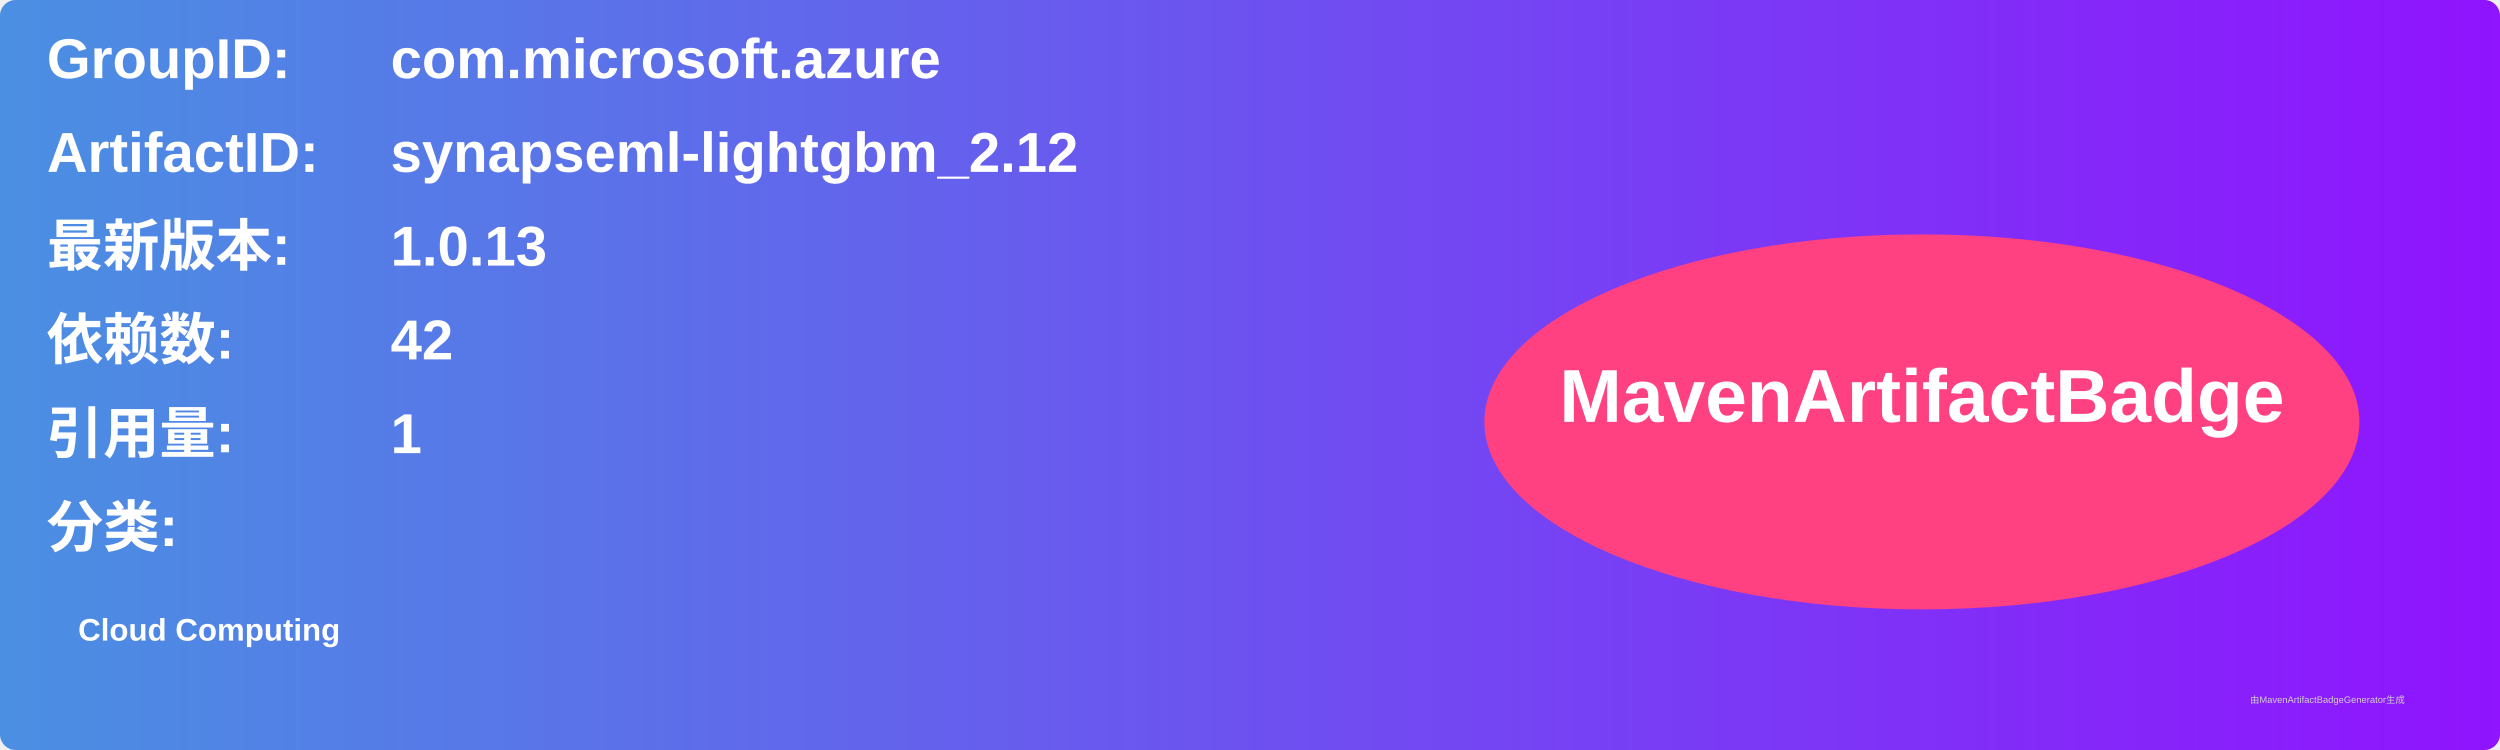
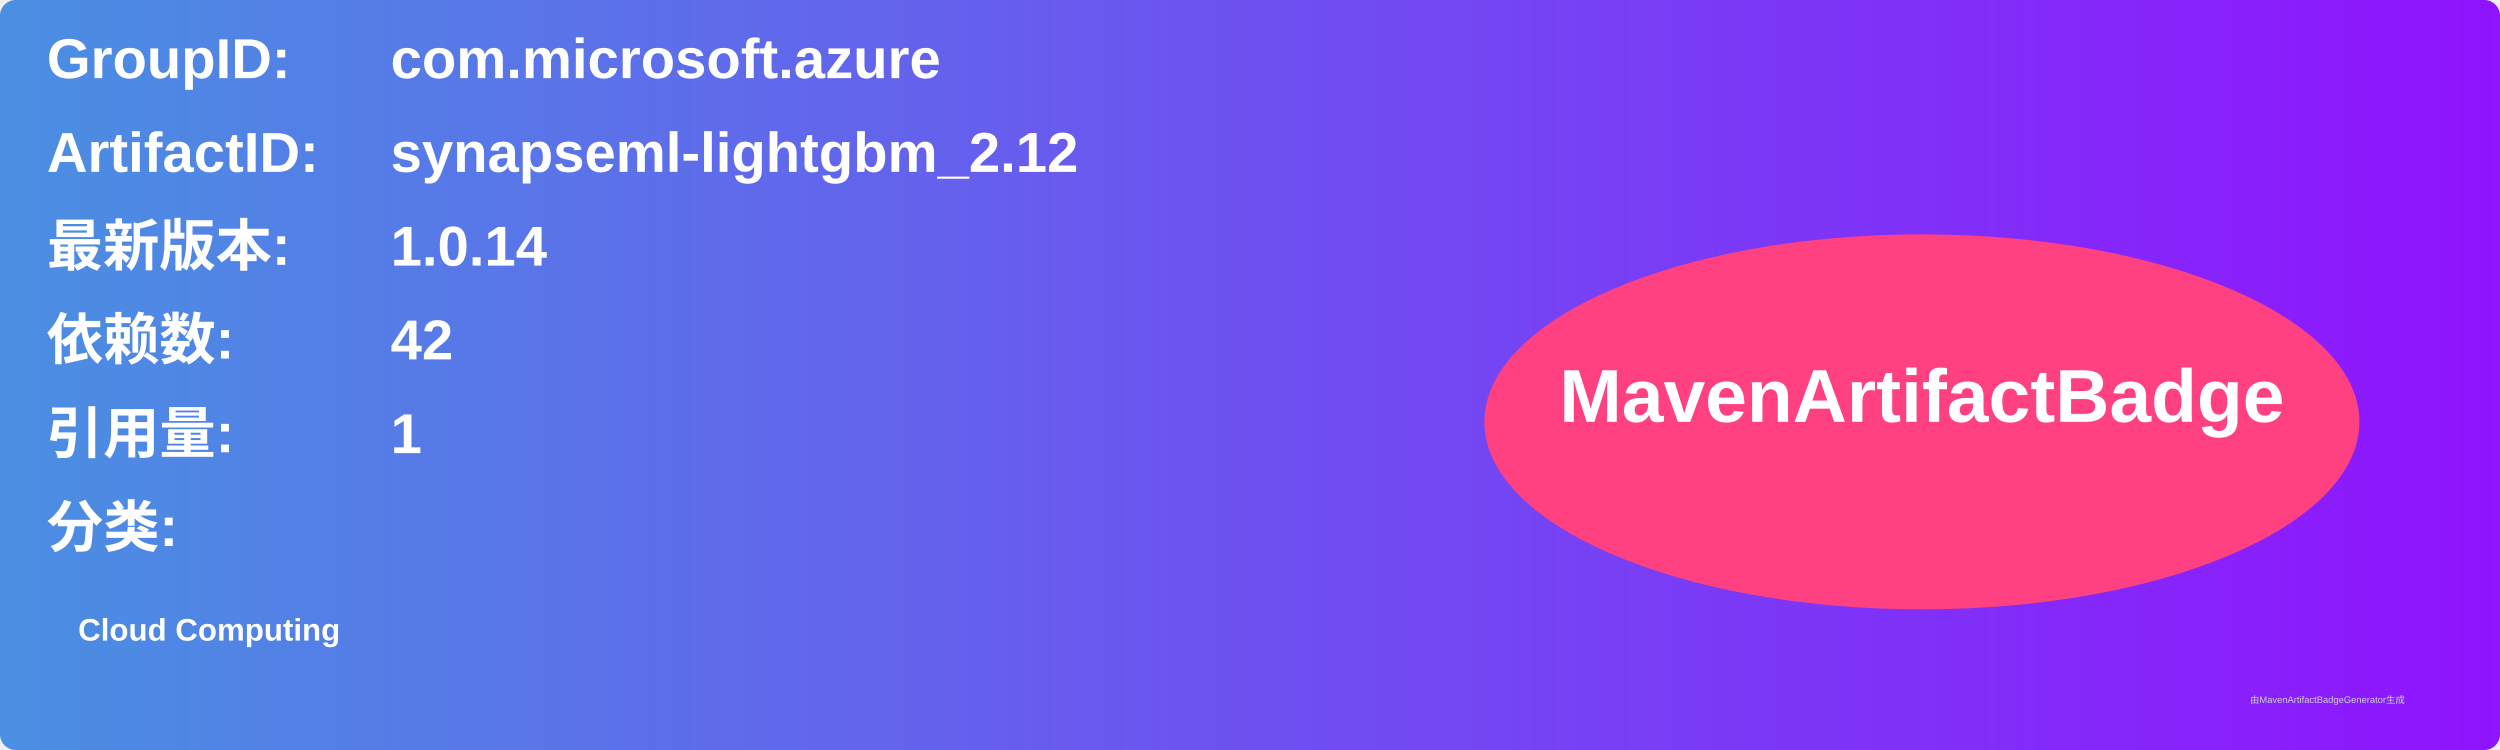
<svg xmlns="http://www.w3.org/2000/svg" width="800" height="240" viewBox="0 0 800 240">
  <linearGradient id="grad" x1="0%" y1="0%" x2="100%" y2="0%">
    <stop offset="0%" stop-color="#4a90e2" />
    <stop offset="100%" stop-color="#9013fe" />
  </linearGradient>
  <rect width="100%" height="100%" rx="5" ry="5" fill="url(#grad)" />
  <g transform="translate(15, 15)">
    <text x="0" y="10" font-family="Arial" font-size="18" fill="white" font-weight="bold" width="260">GroupID:</text>
    <text x="110" y="10" font-family="Arial" font-size="18" fill="white" font-weight="bold" width="460">com.microsoft.azure</text>
    <text x="0" y="40" font-family="Arial" font-size="18" fill="white" font-weight="bold" width="260">ArtifactID:</text>
    <text x="110" y="40" font-family="Arial" font-size="18" fill="white" font-weight="bold" width="460">synapseml-lightgbm_2.12</text>
    <text x="0" y="70" font-family="Arial" font-size="18" fill="white" font-weight="bold">最新版本:</text>
    <text x="110" y="70" font-family="Arial" font-size="18" fill="white" font-weight="bold">
-       <tspan font-weight="bold">1.0.13</tspan>
+       <tspan font-weight="bold">1.0.14</tspan>
    </text>
    <text x="0" y="100" font-family="Arial" font-size="18" fill="white" font-weight="bold">依赖数: </text>
    <text x="110" y="100" font-family="Arial" font-size="18" fill="white">
      <tspan font-weight="bold">42</tspan>
    </text>
    <text x="0" y="130" font-family="Arial" font-size="18" fill="white" font-weight="bold">引用量: </text>
    <text x="110" y="130" font-family="Arial" font-size="18" fill="white">
      <tspan font-weight="bold">1</tspan>
    </text>
    <text x="0" y="160" font-family="Arial" font-size="18" fill="white" font-weight="bold">分类:</text>
    <text x="10" y="190" font-family="Arial" font-size="10" fill="white">
      <tspan font-weight="bold">Cloud Computing</tspan>
    </text>
    <ellipse cx="600" cy="120" rx="140" ry="60" fill="#ff4081" />
    <text x="600" y="120" text-anchor="middle" font-family="Arial" font-size="24" fill="white" font-weight="bold">MavenArtifactBadge</text>
  </g>
  <text x="720" y="225" font-family="Arial" font-size="3" fill="#d0d0d0">由MavenArtifactBadgeGenerator生成</text>
</svg>
